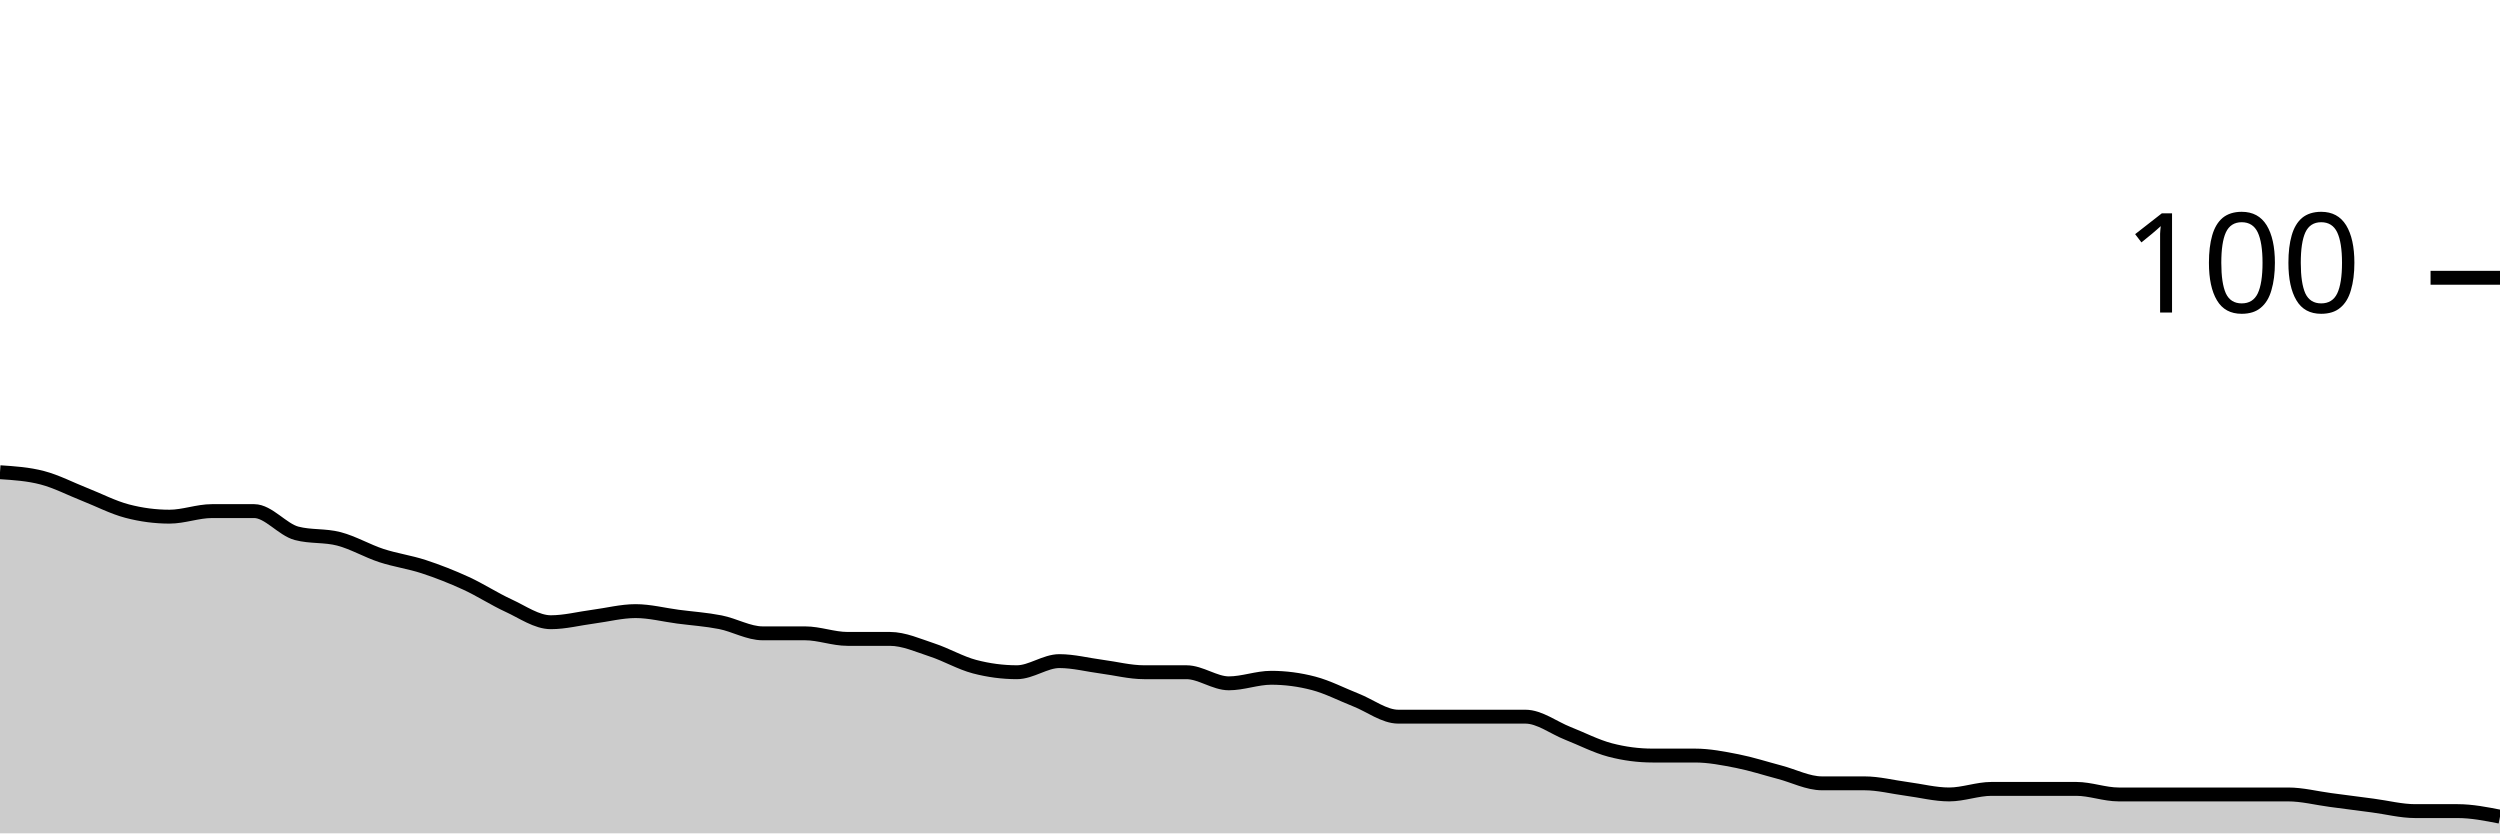
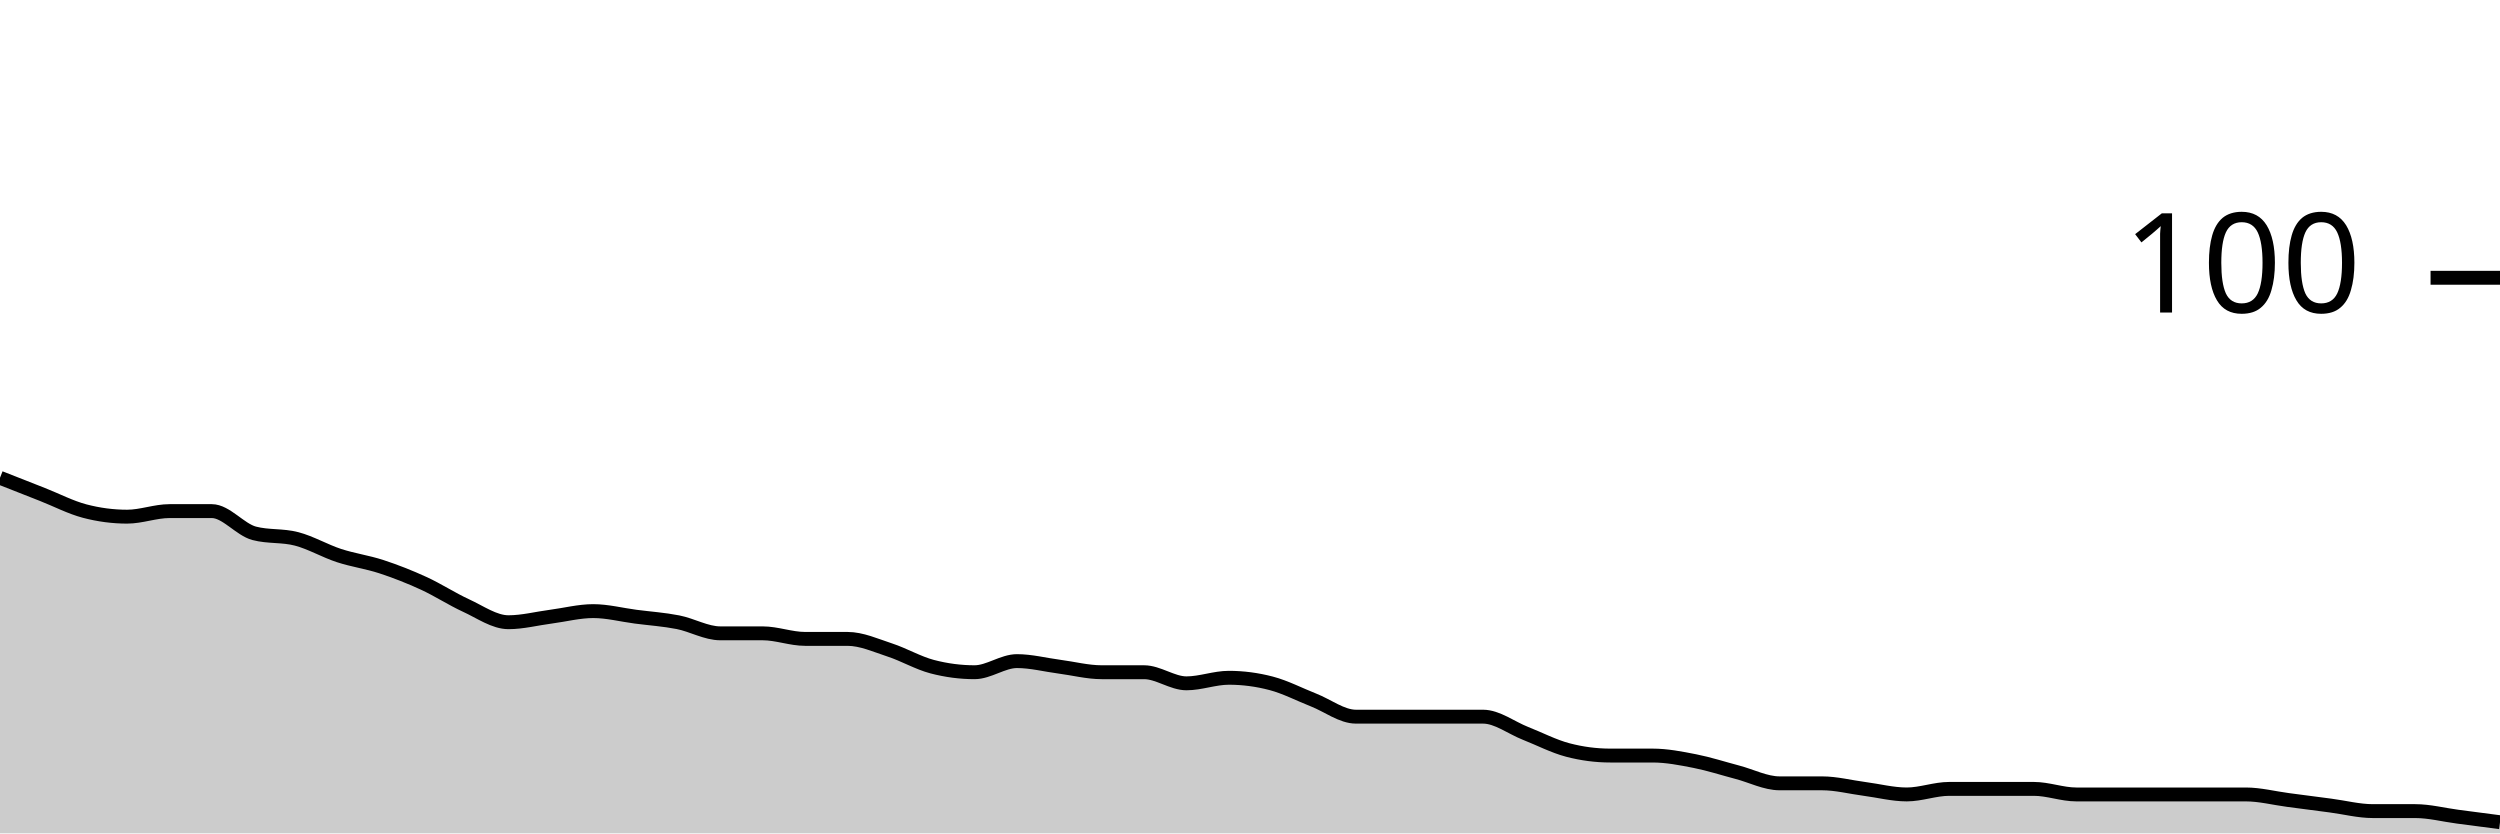
<svg xmlns="http://www.w3.org/2000/svg" viewBox="0 0 180 60">
  <g transform="translate(0,20)">
-     <path class="area" fill="rgba(0, 0, 0, 0.2)" d="M0,14C1.017,14.067,2.034,14.133,3.051,14.4C4.068,14.667,5.085,15.2,6.102,15.6C7.119,16,8.136,16.533,9.153,16.8C10.169,17.067,11.186,17.2,12.203,17.2C13.22,17.2,14.237,16.8,15.254,16.8C16.271,16.8,17.288,16.8,18.305,16.8C19.322,16.8,20.339,18.133,21.356,18.4C22.373,18.667,23.39,18.533,24.407,18.8C25.424,19.067,26.441,19.667,27.458,20C28.475,20.333,29.492,20.467,30.508,20.8C31.525,21.133,32.542,21.533,33.559,22C34.576,22.467,35.593,23.133,36.61,23.6C37.627,24.067,38.644,24.8,39.661,24.8C40.678,24.8,41.695,24.533,42.712,24.4C43.729,24.267,44.746,24,45.763,24C46.78,24,47.797,24.267,48.814,24.4C49.831,24.533,50.847,24.6,51.864,24.8C52.881,25,53.898,25.6,54.915,25.6C55.932,25.6,56.949,25.6,57.966,25.6C58.983,25.6,60,26,61.017,26C62.034,26,63.051,26,64.068,26C65.085,26,66.102,26.467,67.119,26.8C68.136,27.133,69.153,27.733,70.169,28C71.186,28.267,72.203,28.4,73.22,28.4C74.237,28.4,75.254,27.6,76.271,27.6C77.288,27.6,78.305,27.867,79.322,28C80.339,28.133,81.356,28.4,82.373,28.4C83.39,28.4,84.407,28.4,85.424,28.4C86.441,28.4,87.458,29.2,88.475,29.2C89.492,29.2,90.508,28.8,91.525,28.8C92.542,28.8,93.559,28.933,94.576,29.2C95.593,29.467,96.61,30,97.627,30.4C98.644,30.8,99.661,31.6,100.678,31.6C101.695,31.6,102.712,31.6,103.729,31.6C104.746,31.6,105.763,31.6,106.78,31.6C107.797,31.6,108.814,31.6,109.831,31.6C110.847,31.6,111.864,32.4,112.881,32.8C113.898,33.2,114.915,33.733,115.932,34C116.949,34.267,117.966,34.4,118.983,34.4C120,34.4,121.017,34.4,122.034,34.4C123.051,34.4,124.068,34.6,125.085,34.8C126.102,35,127.119,35.333,128.136,35.6C129.153,35.867,130.169,36.4,131.186,36.4C132.203,36.4,133.22,36.4,134.237,36.4C135.254,36.4,136.271,36.667,137.288,36.8C138.305,36.933,139.322,37.2,140.339,37.2C141.356,37.2,142.373,36.8,143.39,36.8C144.407,36.8,145.424,36.8,146.441,36.8C147.458,36.8,148.475,36.8,149.492,36.8C150.508,36.8,151.525,37.2,152.542,37.2C153.559,37.2,154.576,37.2,155.593,37.2C156.61,37.2,157.627,37.2,158.644,37.2C159.661,37.2,160.678,37.2,161.695,37.2C162.712,37.2,163.729,37.2,164.746,37.2C165.763,37.2,166.78,37.467,167.797,37.6C168.814,37.733,169.831,37.867,170.847,38C171.864,38.133,172.881,38.4,173.898,38.4C174.915,38.4,175.932,38.4,176.949,38.4C177.966,38.4,178.983,38.6,180,38.8L180,40C178.983,40,177.966,40,176.949,40C175.932,40,174.915,40,173.898,40C172.881,40,171.864,40,170.847,40C169.831,40,168.814,40,167.797,40C166.78,40,165.763,40,164.746,40C163.729,40,162.712,40,161.695,40C160.678,40,159.661,40,158.644,40C157.627,40,156.61,40,155.593,40C154.576,40,153.559,40,152.542,40C151.525,40,150.508,40,149.492,40C148.475,40,147.458,40,146.441,40C145.424,40,144.407,40,143.39,40C142.373,40,141.356,40,140.339,40C139.322,40,138.305,40,137.288,40C136.271,40,135.254,40,134.237,40C133.22,40,132.203,40,131.186,40C130.169,40,129.153,40,128.136,40C127.119,40,126.102,40,125.085,40C124.068,40,123.051,40,122.034,40C121.017,40,120,40,118.983,40C117.966,40,116.949,40,115.932,40C114.915,40,113.898,40,112.881,40C111.864,40,110.847,40,109.831,40C108.814,40,107.797,40,106.78,40C105.763,40,104.746,40,103.729,40C102.712,40,101.695,40,100.678,40C99.661,40,98.644,40,97.627,40C96.61,40,95.593,40,94.576,40C93.559,40,92.542,40,91.525,40C90.508,40,89.492,40,88.475,40C87.458,40,86.441,40,85.424,40C84.407,40,83.39,40,82.373,40C81.356,40,80.339,40,79.322,40C78.305,40,77.288,40,76.271,40C75.254,40,74.237,40,73.22,40C72.203,40,71.186,40,70.169,40C69.153,40,68.136,40,67.119,40C66.102,40,65.085,40,64.068,40C63.051,40,62.034,40,61.017,40C60,40,58.983,40,57.966,40C56.949,40,55.932,40,54.915,40C53.898,40,52.881,40,51.864,40C50.847,40,49.831,40,48.814,40C47.797,40,46.78,40,45.763,40C44.746,40,43.729,40,42.712,40C41.695,40,40.678,40,39.661,40C38.644,40,37.627,40,36.61,40C35.593,40,34.576,40,33.559,40C32.542,40,31.525,40,30.508,40C29.492,40,28.475,40,27.458,40C26.441,40,25.424,40,24.407,40C23.39,40,22.373,40,21.356,40C20.339,40,19.322,40,18.305,40C17.288,40,16.271,40,15.254,40C14.237,40,13.22,40,12.203,40C11.186,40,10.169,40,9.153,40C8.136,40,7.119,40,6.102,40C5.085,40,4.068,40,3.051,40C2.034,40,1.017,40,0,40Z" />
-     <path class="line" stroke="black" fill="none" d="M0,14C1.017,14.067,2.034,14.133,3.051,14.4C4.068,14.667,5.085,15.2,6.102,15.6C7.119,16,8.136,16.533,9.153,16.8C10.169,17.067,11.186,17.2,12.203,17.2C13.22,17.2,14.237,16.8,15.254,16.8C16.271,16.8,17.288,16.8,18.305,16.8C19.322,16.8,20.339,18.133,21.356,18.4C22.373,18.667,23.39,18.533,24.407,18.8C25.424,19.067,26.441,19.667,27.458,20C28.475,20.333,29.492,20.467,30.508,20.8C31.525,21.133,32.542,21.533,33.559,22C34.576,22.467,35.593,23.133,36.61,23.6C37.627,24.067,38.644,24.8,39.661,24.8C40.678,24.8,41.695,24.533,42.712,24.4C43.729,24.267,44.746,24,45.763,24C46.78,24,47.797,24.267,48.814,24.4C49.831,24.533,50.847,24.6,51.864,24.8C52.881,25,53.898,25.6,54.915,25.6C55.932,25.6,56.949,25.6,57.966,25.6C58.983,25.6,60,26,61.017,26C62.034,26,63.051,26,64.068,26C65.085,26,66.102,26.467,67.119,26.8C68.136,27.133,69.153,27.733,70.169,28C71.186,28.267,72.203,28.4,73.22,28.4C74.237,28.4,75.254,27.6,76.271,27.6C77.288,27.6,78.305,27.867,79.322,28C80.339,28.133,81.356,28.4,82.373,28.4C83.39,28.4,84.407,28.4,85.424,28.4C86.441,28.4,87.458,29.2,88.475,29.2C89.492,29.2,90.508,28.8,91.525,28.8C92.542,28.8,93.559,28.933,94.576,29.2C95.593,29.467,96.61,30,97.627,30.4C98.644,30.8,99.661,31.6,100.678,31.6C101.695,31.6,102.712,31.6,103.729,31.6C104.746,31.6,105.763,31.6,106.78,31.6C107.797,31.6,108.814,31.6,109.831,31.6C110.847,31.6,111.864,32.4,112.881,32.8C113.898,33.2,114.915,33.733,115.932,34C116.949,34.267,117.966,34.4,118.983,34.4C120,34.4,121.017,34.4,122.034,34.4C123.051,34.4,124.068,34.6,125.085,34.8C126.102,35,127.119,35.333,128.136,35.6C129.153,35.867,130.169,36.4,131.186,36.4C132.203,36.4,133.22,36.4,134.237,36.4C135.254,36.4,136.271,36.667,137.288,36.8C138.305,36.933,139.322,37.2,140.339,37.2C141.356,37.2,142.373,36.8,143.39,36.8C144.407,36.8,145.424,36.8,146.441,36.8C147.458,36.8,148.475,36.8,149.492,36.8C150.508,36.8,151.525,37.2,152.542,37.2C153.559,37.2,154.576,37.2,155.593,37.2C156.61,37.2,157.627,37.2,158.644,37.2C159.661,37.2,160.678,37.2,161.695,37.2C162.712,37.2,163.729,37.2,164.746,37.2C165.763,37.2,166.78,37.467,167.797,37.6C168.814,37.733,169.831,37.867,170.847,38C171.864,38.133,172.881,38.4,173.898,38.4C174.915,38.4,175.932,38.4,176.949,38.4C177.966,38.4,178.983,38.6,180,38.8" />
+     <path class="area" fill="rgba(0, 0, 0, 0.2)" d="M0,14.4C1.017,14.8,2.034,15.2,3.051,15.6C4.068,16,5.085,16.533,6.102,16.8C7.119,17.067,8.136,17.2,9.153,17.2C10.169,17.2,11.186,16.8,12.203,16.8C13.22,16.8,14.237,16.8,15.254,16.8C16.271,16.8,17.288,18.133,18.305,18.4C19.322,18.667,20.339,18.533,21.356,18.8C22.373,19.067,23.39,19.667,24.407,20C25.424,20.333,26.441,20.467,27.458,20.8C28.475,21.133,29.492,21.533,30.508,22C31.525,22.467,32.542,23.133,33.559,23.6C34.576,24.067,35.593,24.8,36.61,24.8C37.627,24.8,38.644,24.533,39.661,24.4C40.678,24.267,41.695,24,42.712,24C43.729,24,44.746,24.267,45.763,24.4C46.78,24.533,47.797,24.6,48.814,24.8C49.831,25,50.847,25.6,51.864,25.6C52.881,25.6,53.898,25.6,54.915,25.6C55.932,25.6,56.949,26,57.966,26C58.983,26,60,26,61.017,26C62.034,26,63.051,26.467,64.068,26.8C65.085,27.133,66.102,27.733,67.119,28C68.136,28.267,69.153,28.4,70.169,28.4C71.186,28.4,72.203,27.6,73.22,27.6C74.237,27.6,75.254,27.867,76.271,28C77.288,28.133,78.305,28.4,79.322,28.4C80.339,28.4,81.356,28.4,82.373,28.4C83.39,28.4,84.407,29.2,85.424,29.2C86.441,29.2,87.458,28.8,88.475,28.8C89.492,28.8,90.508,28.933,91.525,29.2C92.542,29.467,93.559,30,94.576,30.4C95.593,30.8,96.61,31.6,97.627,31.6C98.644,31.6,99.661,31.6,100.678,31.6C101.695,31.6,102.712,31.6,103.729,31.6C104.746,31.6,105.763,31.6,106.78,31.6C107.797,31.6,108.814,32.4,109.831,32.8C110.847,33.2,111.864,33.733,112.881,34C113.898,34.267,114.915,34.4,115.932,34.4C116.949,34.4,117.966,34.4,118.983,34.4C120,34.4,121.017,34.6,122.034,34.8C123.051,35,124.068,35.333,125.085,35.6C126.102,35.867,127.119,36.4,128.136,36.4C129.153,36.4,130.169,36.4,131.186,36.4C132.203,36.4,133.22,36.667,134.237,36.8C135.254,36.933,136.271,37.2,137.288,37.2C138.305,37.2,139.322,36.8,140.339,36.8C141.356,36.8,142.373,36.8,143.39,36.8C144.407,36.8,145.424,36.8,146.441,36.8C147.458,36.8,148.475,37.2,149.492,37.2C150.508,37.2,151.525,37.2,152.542,37.2C153.559,37.2,154.576,37.2,155.593,37.2C156.61,37.2,157.627,37.2,158.644,37.2C159.661,37.2,160.678,37.2,161.695,37.2C162.712,37.2,163.729,37.467,164.746,37.6C165.763,37.733,166.78,37.867,167.797,38C168.814,38.133,169.831,38.4,170.847,38.4C171.864,38.4,172.881,38.4,173.898,38.4C174.915,38.4,175.932,38.667,176.949,38.8C177.966,38.933,178.983,39.067,180,39.2L180,40C178.983,40,177.966,40,176.949,40C175.932,40,174.915,40,173.898,40C172.881,40,171.864,40,170.847,40C169.831,40,168.814,40,167.797,40C166.78,40,165.763,40,164.746,40C163.729,40,162.712,40,161.695,40C160.678,40,159.661,40,158.644,40C157.627,40,156.61,40,155.593,40C154.576,40,153.559,40,152.542,40C151.525,40,150.508,40,149.492,40C148.475,40,147.458,40,146.441,40C145.424,40,144.407,40,143.39,40C142.373,40,141.356,40,140.339,40C139.322,40,138.305,40,137.288,40C136.271,40,135.254,40,134.237,40C133.22,40,132.203,40,131.186,40C130.169,40,129.153,40,128.136,40C127.119,40,126.102,40,125.085,40C124.068,40,123.051,40,122.034,40C121.017,40,120,40,118.983,40C117.966,40,116.949,40,115.932,40C114.915,40,113.898,40,112.881,40C111.864,40,110.847,40,109.831,40C108.814,40,107.797,40,106.78,40C105.763,40,104.746,40,103.729,40C102.712,40,101.695,40,100.678,40C99.661,40,98.644,40,97.627,40C96.61,40,95.593,40,94.576,40C93.559,40,92.542,40,91.525,40C90.508,40,89.492,40,88.475,40C87.458,40,86.441,40,85.424,40C84.407,40,83.39,40,82.373,40C81.356,40,80.339,40,79.322,40C78.305,40,77.288,40,76.271,40C75.254,40,74.237,40,73.22,40C72.203,40,71.186,40,70.169,40C69.153,40,68.136,40,67.119,40C66.102,40,65.085,40,64.068,40C63.051,40,62.034,40,61.017,40C60,40,58.983,40,57.966,40C56.949,40,55.932,40,54.915,40C53.898,40,52.881,40,51.864,40C50.847,40,49.831,40,48.814,40C47.797,40,46.78,40,45.763,40C44.746,40,43.729,40,42.712,40C41.695,40,40.678,40,39.661,40C38.644,40,37.627,40,36.61,40C35.593,40,34.576,40,33.559,40C32.542,40,31.525,40,30.508,40C29.492,40,28.475,40,27.458,40C26.441,40,25.424,40,24.407,40C23.39,40,22.373,40,21.356,40C20.339,40,19.322,40,18.305,40C17.288,40,16.271,40,15.254,40C14.237,40,13.22,40,12.203,40C11.186,40,10.169,40,9.153,40C8.136,40,7.119,40,6.102,40C5.085,40,4.068,40,3.051,40C2.034,40,1.017,40,0,40Z" />
+     <path class="line" stroke="black" fill="none" d="M0,14.4C1.017,14.8,2.034,15.2,3.051,15.6C4.068,16,5.085,16.533,6.102,16.8C7.119,17.067,8.136,17.2,9.153,17.2C10.169,17.2,11.186,16.8,12.203,16.8C13.22,16.8,14.237,16.8,15.254,16.8C16.271,16.8,17.288,18.133,18.305,18.4C19.322,18.667,20.339,18.533,21.356,18.8C22.373,19.067,23.39,19.667,24.407,20C25.424,20.333,26.441,20.467,27.458,20.8C28.475,21.133,29.492,21.533,30.508,22C31.525,22.467,32.542,23.133,33.559,23.6C34.576,24.067,35.593,24.8,36.61,24.8C37.627,24.8,38.644,24.533,39.661,24.4C40.678,24.267,41.695,24,42.712,24C43.729,24,44.746,24.267,45.763,24.4C46.78,24.533,47.797,24.6,48.814,24.8C49.831,25,50.847,25.6,51.864,25.6C52.881,25.6,53.898,25.6,54.915,25.6C55.932,25.6,56.949,26,57.966,26C58.983,26,60,26,61.017,26C62.034,26,63.051,26.467,64.068,26.8C65.085,27.133,66.102,27.733,67.119,28C68.136,28.267,69.153,28.4,70.169,28.4C71.186,28.4,72.203,27.6,73.22,27.6C74.237,27.6,75.254,27.867,76.271,28C77.288,28.133,78.305,28.4,79.322,28.4C80.339,28.4,81.356,28.4,82.373,28.4C83.39,28.4,84.407,29.2,85.424,29.2C86.441,29.2,87.458,28.8,88.475,28.8C89.492,28.8,90.508,28.933,91.525,29.2C92.542,29.467,93.559,30,94.576,30.4C95.593,30.8,96.61,31.6,97.627,31.6C98.644,31.6,99.661,31.6,100.678,31.6C101.695,31.6,102.712,31.6,103.729,31.6C104.746,31.6,105.763,31.6,106.78,31.6C107.797,31.6,108.814,32.4,109.831,32.8C110.847,33.2,111.864,33.733,112.881,34C113.898,34.267,114.915,34.4,115.932,34.4C116.949,34.4,117.966,34.4,118.983,34.4C120,34.4,121.017,34.6,122.034,34.8C123.051,35,124.068,35.333,125.085,35.6C126.102,35.867,127.119,36.4,128.136,36.4C129.153,36.4,130.169,36.4,131.186,36.4C132.203,36.4,133.22,36.667,134.237,36.8C135.254,36.933,136.271,37.2,137.288,37.2C138.305,37.2,139.322,36.8,140.339,36.8C141.356,36.8,142.373,36.8,143.39,36.8C144.407,36.8,145.424,36.8,146.441,36.8C147.458,36.8,148.475,37.2,149.492,37.2C150.508,37.2,151.525,37.2,152.542,37.2C153.559,37.2,154.576,37.2,155.593,37.2C156.61,37.2,157.627,37.2,158.644,37.2C159.661,37.2,160.678,37.2,161.695,37.2C162.712,37.2,163.729,37.467,164.746,37.6C165.763,37.733,166.78,37.867,167.797,38C168.814,38.133,169.831,38.4,170.847,38.4C171.864,38.4,172.881,38.4,173.898,38.4C174.915,38.4,175.932,38.667,176.949,38.8C177.966,38.933,178.983,39.067,180,39.2" />
    <path class="axis-ceiling" stroke-width="1" stroke="black" fill="none" d="M175,0L180,0" />
    <text class="axis-ceiling-label" font-family="sans-serif" text-anchor="end" font-size="10px" x="170" y="2.5">100</text>
  </g>
</svg>
